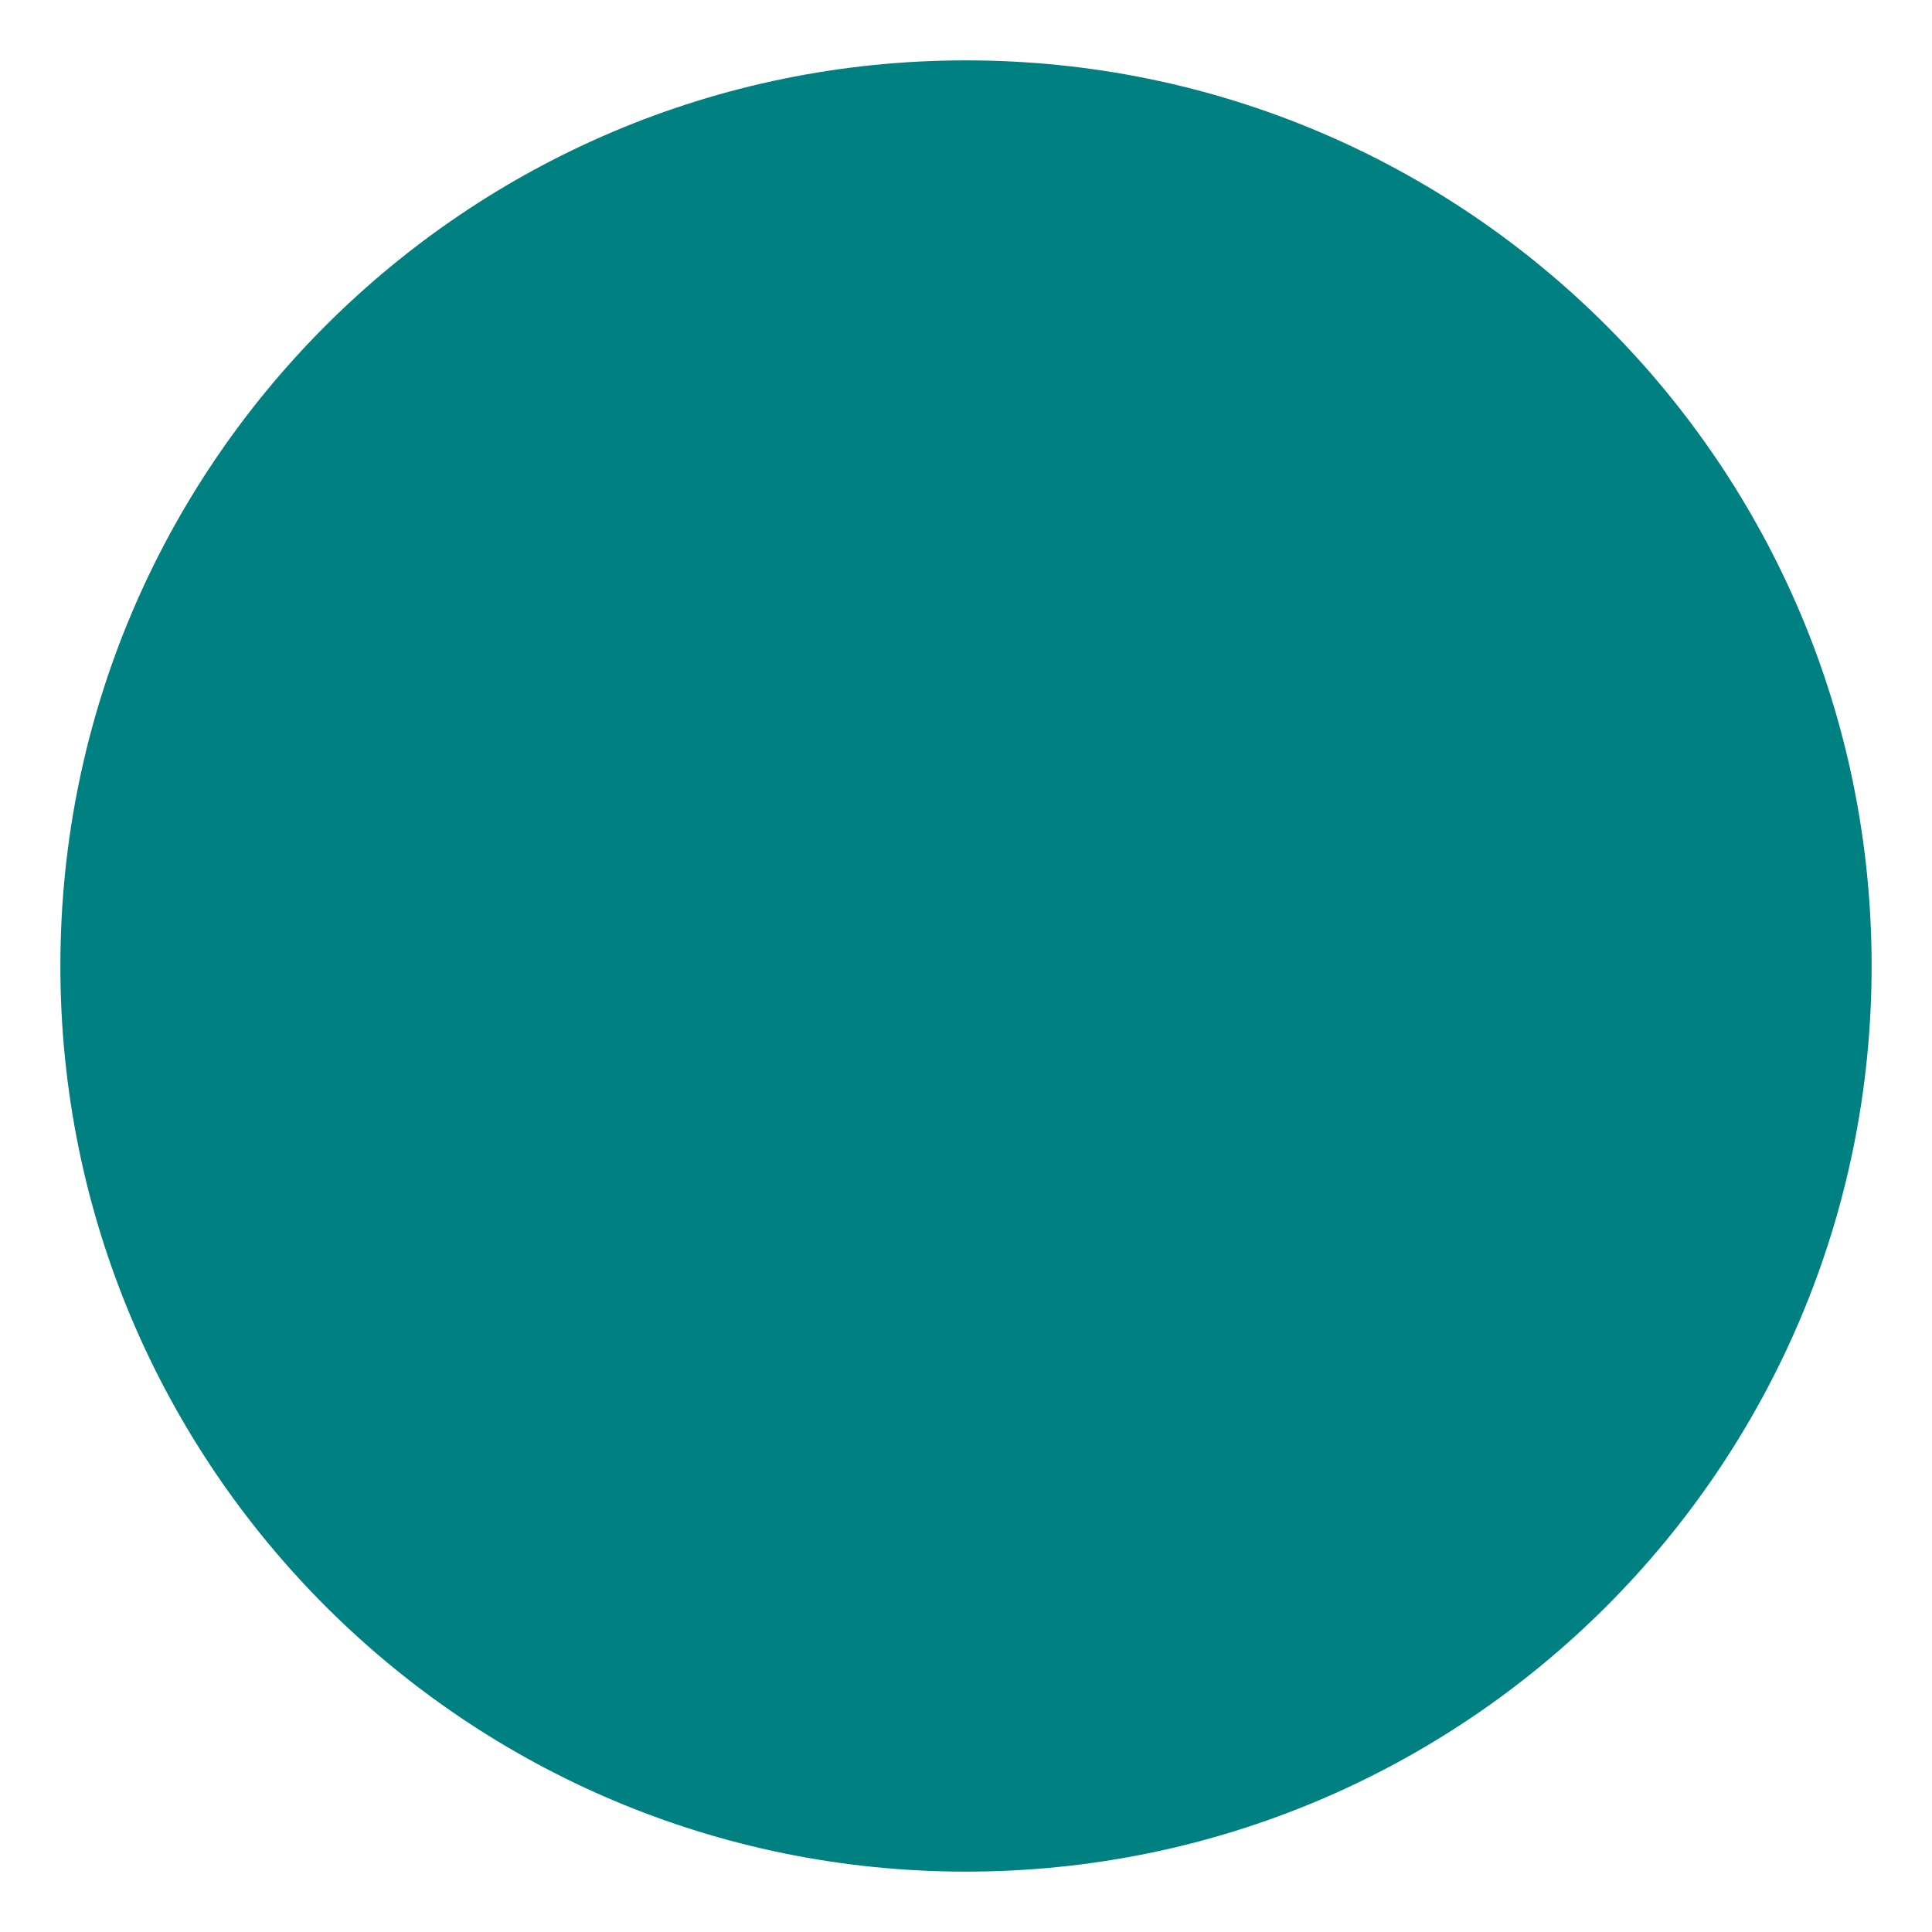
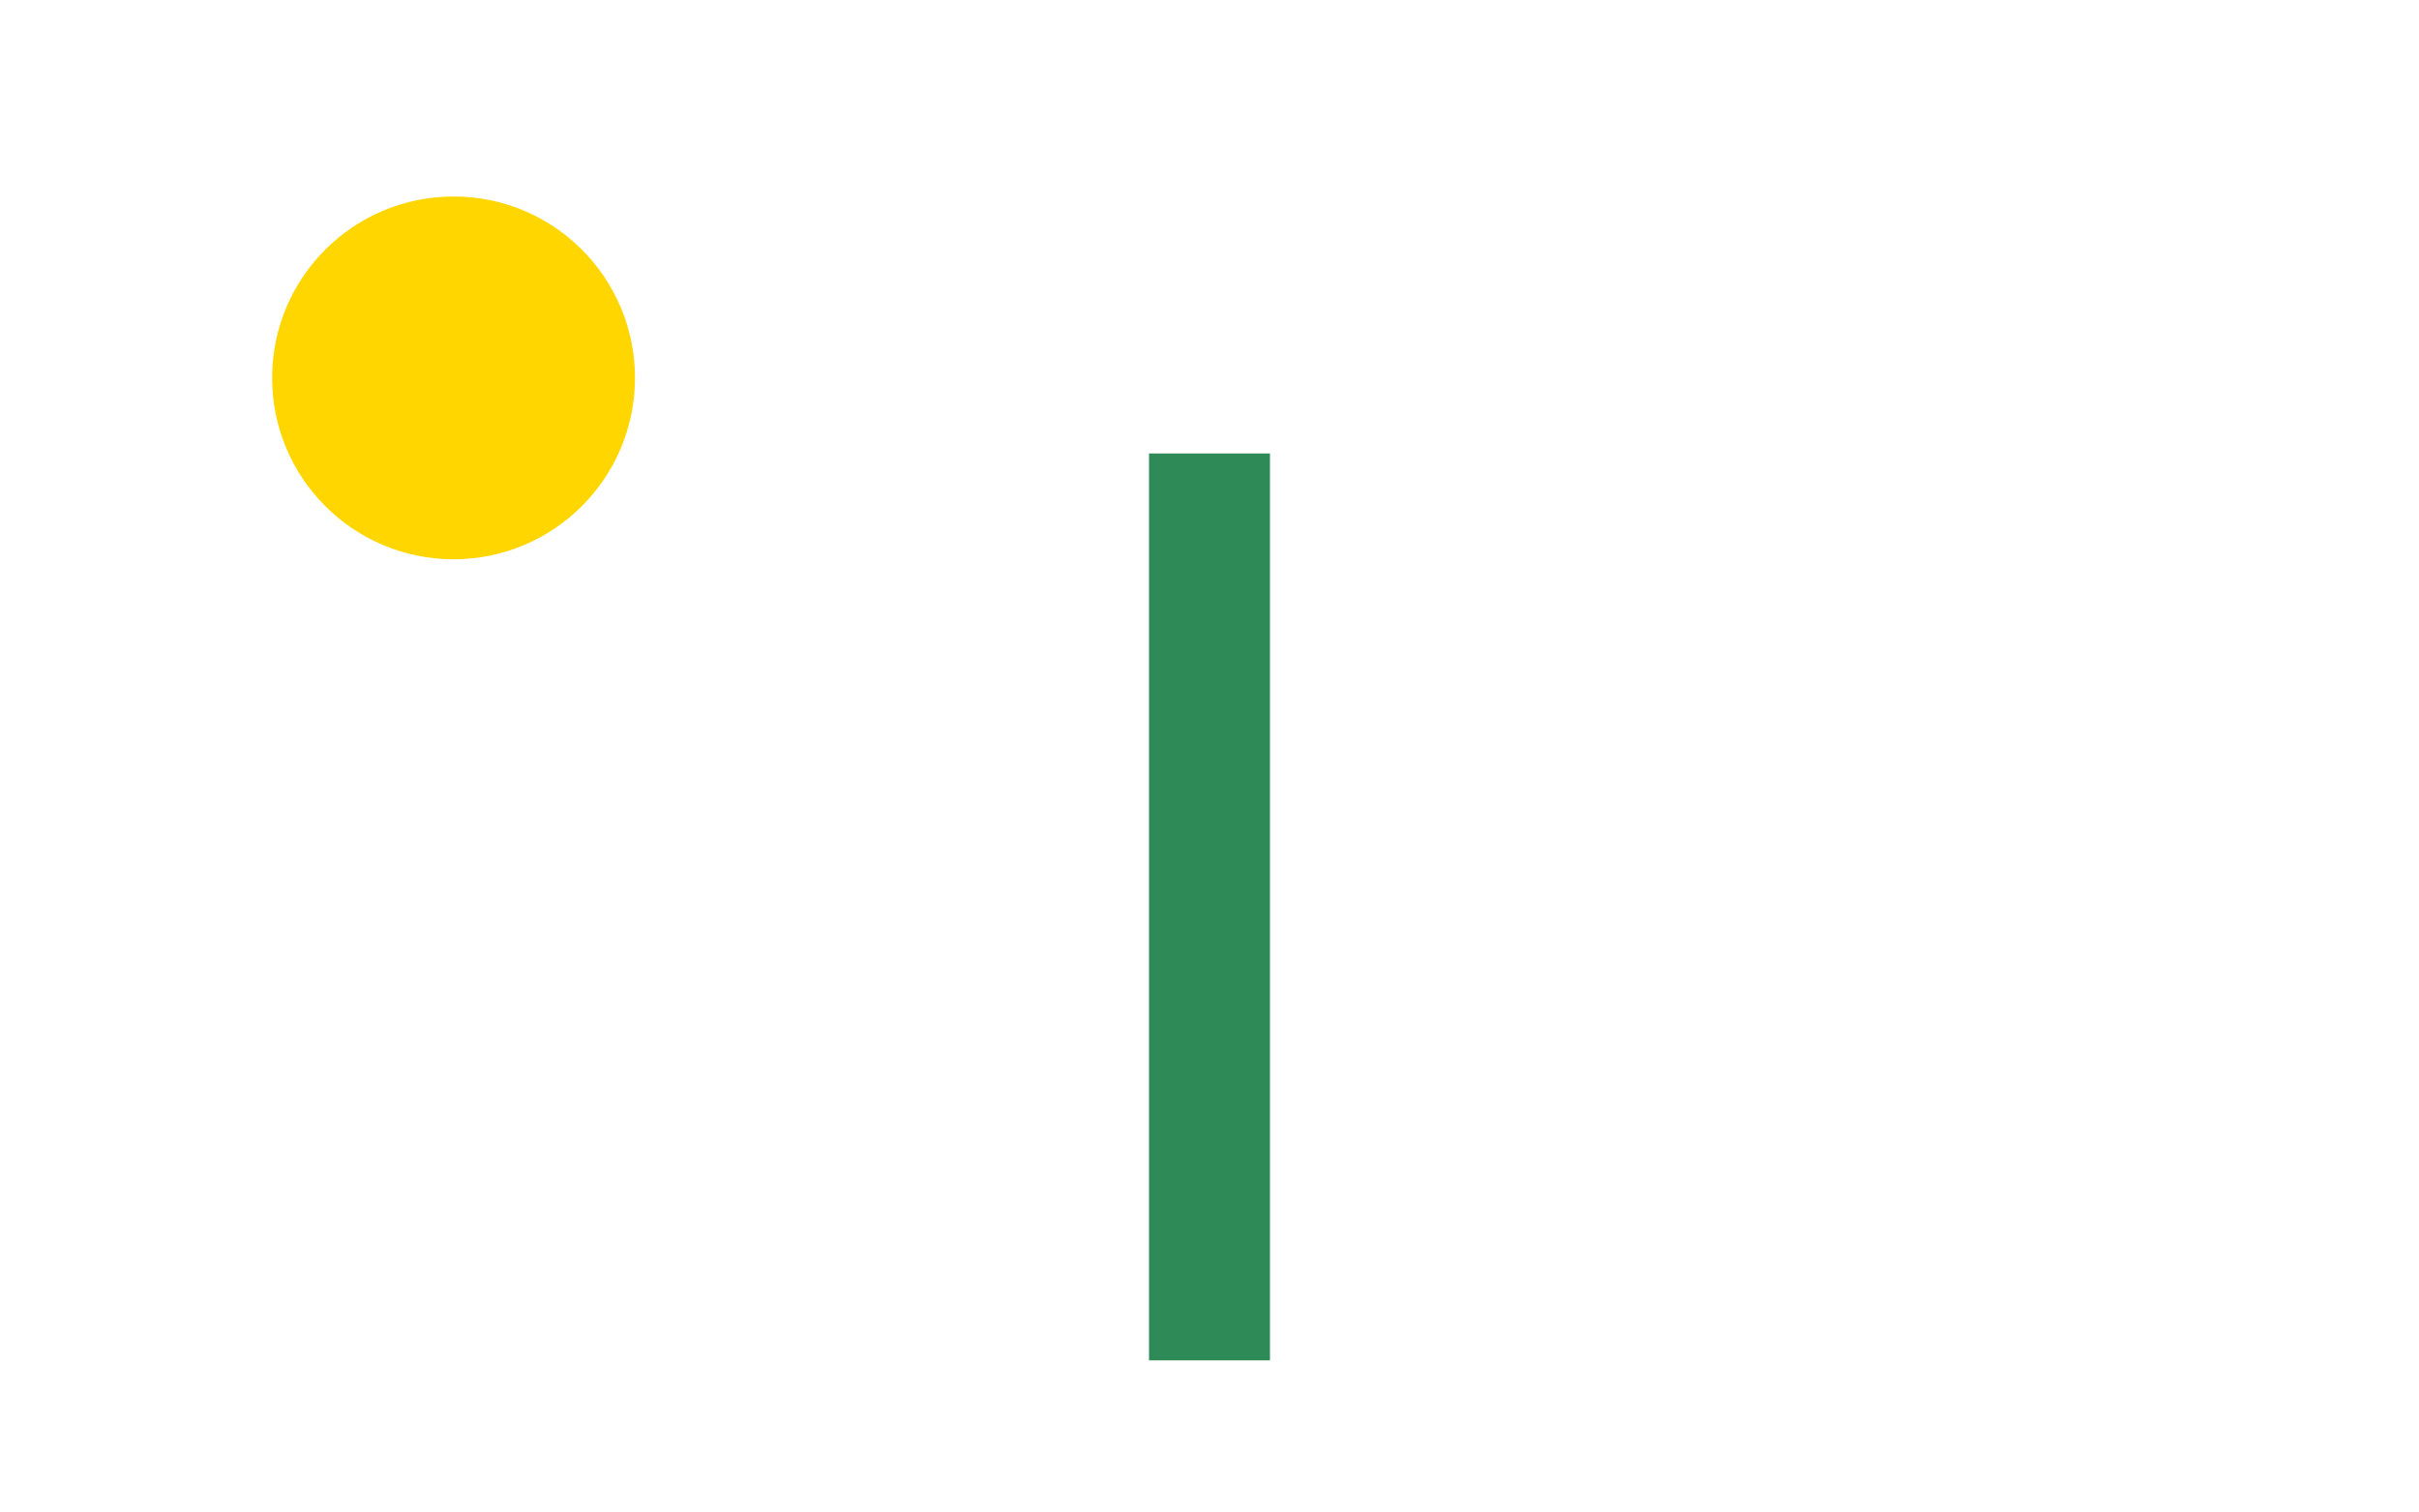
- <svg xmlns="http://www.w3.org/2000/svg" width="200" height="200" viewBox="18 18 64 64" version="1.1">
-   <circle cx="50" cy="50" r="30" fill="teal" />
+ <svg xmlns="http://www.w3.org/2000/svg" width="160" height="100" viewBox="0 0 160 100" version="1.1">
+   <rect x="76" y="30" width="8" height="60" fill="seagreen">
+     <animateTransform attributeName="transform" values="0 0;0.821 0.011;1.632 0.044;2.424 0.098;3.188 0.17;3.916 0.257;4.598 0.354;5.229 0.459;5.8 0.566;6.307 0.67;6.744 0.768;7.107 0.854;7.393 0.925;7.599 0.978;7.723 1.011;7.765 1.022;7.723 1.011;7.599 0.978;7.393 0.925;7.107 0.854;6.744 0.768;6.307 0.67;5.8 0.566;5.229 0.459;4.598 0.354;3.916 0.257;3.188 0.17;2.424 0.098;1.632 0.044;0.821 0.011;0 0;-0.821 0.011;-1.632 0.044;-2.424 0.098;-3.188 0.17;-3.916 0.257;-4.598 0.354;-5.229 0.459;-5.8 0.566;-6.307 0.67;-6.744 0.768;-7.107 0.854;-7.393 0.925;-7.599 0.978;-7.723 1.011;-7.765 1.022;-7.723 1.011;-7.599 0.978;-7.393 0.925;-7.107 0.854;-6.744 0.768;-6.307 0.67;-5.8 0.566;-5.229 0.459;-4.598 0.354;-3.916 0.257;-3.188 0.17;-2.424 0.098;-1.632 0.044;-0.821 0.011;0 0" keyTimes="0;0.017;0.033;0.05;0.067;0.083;0.1;0.117;0.133;0.15;0.167;0.183;0.2;0.217;0.233;0.25;0.267;0.283;0.3;0.317;0.333;0.35;0.367;0.383;0.4;0.417;0.433;0.45;0.467;0.483;0.5;0.517;0.533;0.55;0.567;0.583;0.6;0.617;0.633;0.65;0.667;0.683;0.7;0.717;0.733;0.75;0.767;0.783;0.8;0.817;0.833;0.85;0.867;0.883;0.9;0.917;0.933;0.95;0.967;0.983;1" additive="sum" begin="0s" dur="2s" fill="freeze" type="translate" />
+     <animateTransform attributeName="transform" values="80 60;80 60" keyTimes="0;1" additive="sum" begin="0s" dur="2s" fill="freeze" type="translate" />
+     <animateTransform attributeName="transform" values="0;3.119;4.635;6.101;7.5;8.817;10.037;11.147;12.135;12.99;13.703;14.266;14.672;14.918;15;14.918;14.672;14.266;13.703;12.99;12.135;11.147;10.037;8.817;7.5;6.101;4.635;3.119;1.568;-1.568;-3.119;-4.635;-6.101;-7.5;-8.817;-10.037;-11.147;-12.135;-12.99;-13.703;-14.266;-14.672;-14.918;-15;-14.918;-14.672;-14.266;-13.703;-12.99;-12.135;-11.147;-10.037;-8.817;-7.5;-6.101;-4.635;-3.119;0" keyTimes="0;0.033;0.05;0.067;0.083;0.1;0.117;0.133;0.15;0.167;0.183;0.2;0.217;0.233;0.25;0.267;0.283;0.3;0.317;0.333;0.35;0.367;0.383;0.4;0.417;0.433;0.45;0.467;0.483;0.517;0.533;0.55;0.567;0.583;0.6;0.617;0.633;0.65;0.667;0.683;0.7;0.717;0.733;0.75;0.767;0.783;0.8;0.817;0.833;0.85;0.867;0.883;0.9;0.917;0.933;0.95;0.967;1" additive="sum" begin="0s" dur="2s" fill="freeze" type="rotate" />
+     <animateTransform attributeName="transform" values="-80 -60;-80 -60" keyTimes="0;1" additive="sum" begin="0s" dur="2s" fill="freeze" type="translate" />
+   </rect>
+   <circle cx="30" cy="25" r="12" fill="#ffd600">
+     <animate attributeName="fill" values="#ffd600;#ff8a00" keyTimes="0;1" begin="0s" dur="2s" fill="freeze" />
+     <animateTransform attributeName="transform" values="0 0;0 -1.247;0 -1.854;0 -2.44;0 -3;0 -3.527;0 -4.015;0 -4.459;0 -4.854;0 -5.196;0 -5.481;0 -5.706;0 -5.869;0 -5.967;0 -6;0 -5.967;0 -5.869;0 -5.706;0 -5.481;0 -5.196;0 -4.854;0 -4.459;0 -4.015;0 -3.527;0 -3;0 -2.44;0 -1.854;0 -1.247;0 0.627;0 1.854;0 2.44;0 3;0 3.527;0 4.015;0 4.459;0 4.854;0 5.196;0 5.481;0 5.706;0 5.869;0 5.967;0 6;0 5.967;0 5.869;0 5.706;0 5.481;0 5.196;0 4.854;0 4.459;0 4.015;0 3.527;0 3;0 2.44;0 1.854;0 1.247;0 0" keyTimes="0;0.033;0.05;0.067;0.083;0.1;0.117;0.133;0.15;0.167;0.183;0.2;0.217;0.233;0.25;0.267;0.283;0.3;0.317;0.333;0.35;0.367;0.383;0.4;0.417;0.433;0.45;0.467;0.517;0.55;0.567;0.583;0.6;0.617;0.633;0.65;0.667;0.683;0.7;0.717;0.733;0.75;0.767;0.783;0.8;0.817;0.833;0.85;0.867;0.883;0.9;0.917;0.933;0.95;0.967;1" additive="sum" begin="0s" dur="2s" fill="freeze" type="translate" />
+   </circle>
</svg>
